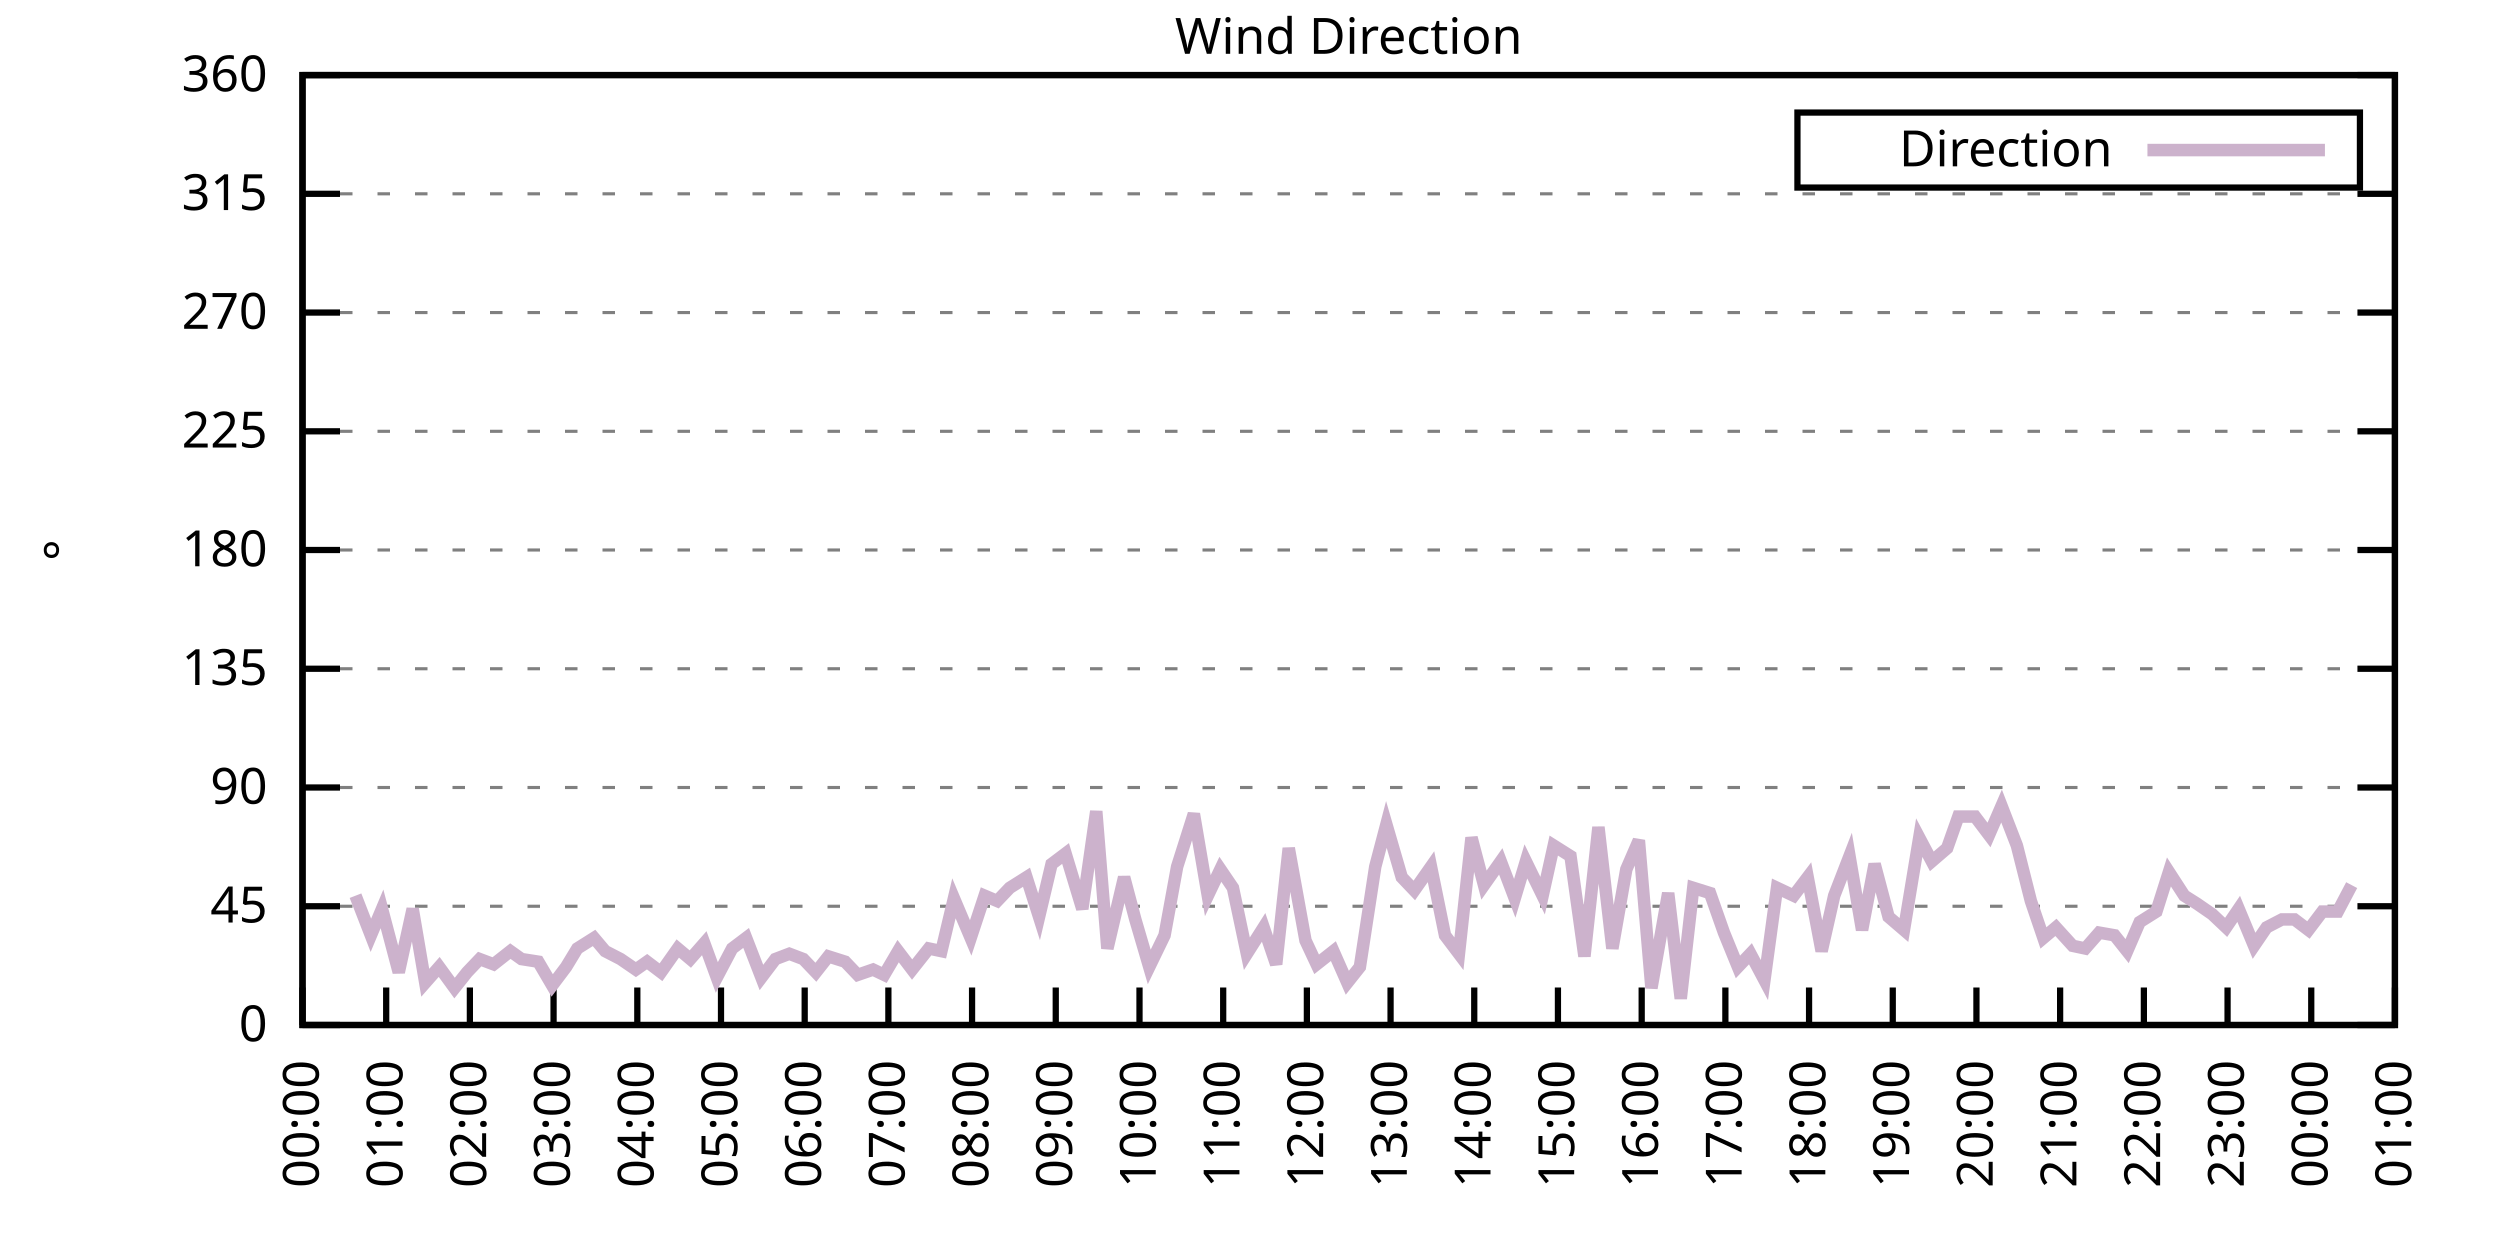
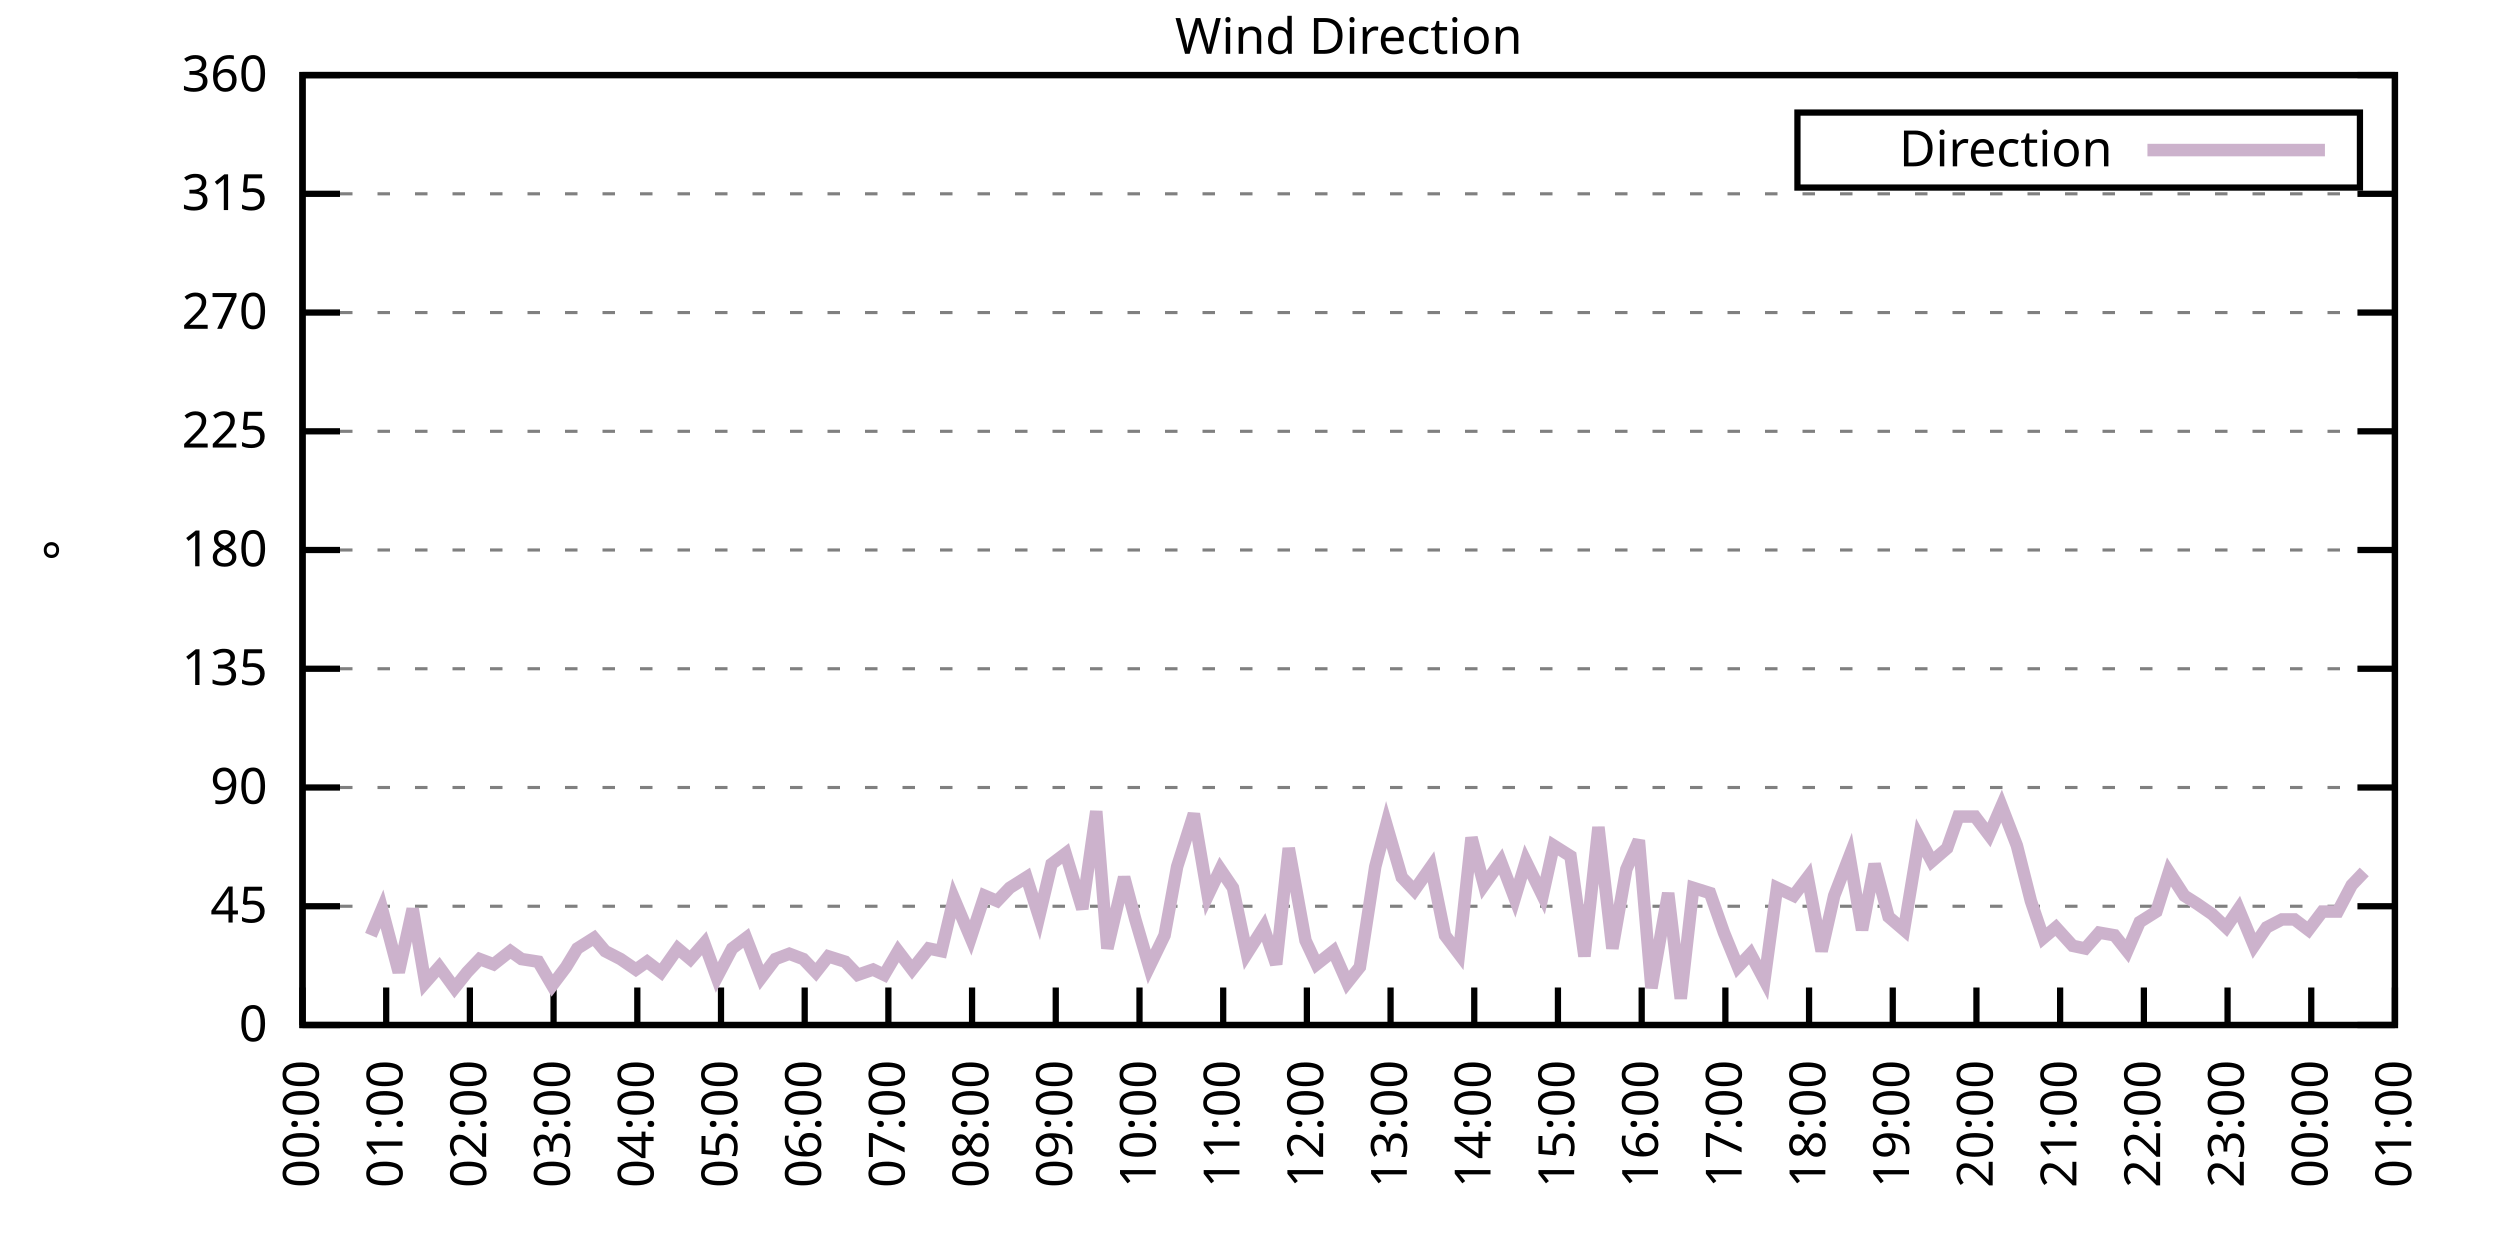
<svg xmlns="http://www.w3.org/2000/svg" xmlns:xlink="http://www.w3.org/1999/xlink" width="400" height="200" viewBox="0 0 400 200">
  <g id="gnuplot_canvas">
    <rect x="0" y="0" width="400" height="200" fill="none" />
    <defs>
      <circle id="gpDot" r="0.5" stroke-width="0.5" stroke="currentColor" />
      <path id="gpPt0" stroke-width="0.333" stroke="currentColor" d="M-1,0 h2 M0,-1 v2" />
      <path id="gpPt1" stroke-width="0.333" stroke="currentColor" d="M-1,-1 L1,1 M1,-1 L-1,1" />
      <path id="gpPt2" stroke-width="0.333" stroke="currentColor" d="M-1,0 L1,0 M0,-1 L0,1 M-1,-1 L1,1 M-1,1 L1,-1" />
      <rect id="gpPt3" stroke-width="0.333" stroke="currentColor" x="-1" y="-1" width="2" height="2" />
      <rect id="gpPt4" stroke-width="0.333" stroke="currentColor" fill="currentColor" x="-1" y="-1" width="2" height="2" />
      <circle id="gpPt5" stroke-width="0.333" stroke="currentColor" cx="0" cy="0" r="1" />
      <use xlink:href="#gpPt5" id="gpPt6" fill="currentColor" stroke="none" />
      <path id="gpPt7" stroke-width="0.333" stroke="currentColor" d="M0,-1.33 L-1.33,0.67 L1.33,0.67 z" />
      <use xlink:href="#gpPt7" id="gpPt8" fill="currentColor" stroke="none" />
      <use xlink:href="#gpPt7" id="gpPt9" stroke="currentColor" transform="rotate(180)" />
      <use xlink:href="#gpPt9" id="gpPt10" fill="currentColor" stroke="none" />
      <use xlink:href="#gpPt3" id="gpPt11" stroke="currentColor" transform="rotate(45)" />
      <use xlink:href="#gpPt11" id="gpPt12" fill="currentColor" stroke="none" />
      <path id="gpPt13" stroke-width="0.333" stroke="currentColor" d="M0,1.330 L1.265,0.411 L0.782,-1.067 L-0.782,-1.076 L-1.265,0.411 z" />
      <use xlink:href="#gpPt13" id="gpPt14" fill="currentColor" stroke="none" />
      <filter id="textbox" filterUnits="objectBoundingBox" x="0" y="0" height="1" width="1">
        <feFlood flood-color="white" flood-opacity="1" result="bgnd" />
        <feComposite in="SourceGraphic" in2="bgnd" operator="atop" />
      </filter>
      <filter id="greybox" filterUnits="objectBoundingBox" x="0" y="0" height="1" width="1">
        <feFlood flood-color="lightgrey" flood-opacity="1" result="grey" />
        <feComposite in="SourceGraphic" in2="grey" operator="atop" />
      </filter>
    </defs>
    <g fill="none" color="white" stroke="currentColor" stroke-width="1.00" stroke-linecap="butt" stroke-linejoin="miter">
</g>
    <g fill="none" color="black" stroke="currentColor" stroke-width="1.00" stroke-linecap="butt" stroke-linejoin="miter">
      <g stroke="none" shape-rendering="crispEdges">
        <polygon fill="rgb(255, 255, 255)" points="48.40,164.00 383.18,164.00 383.18,12.02 48.40,12.02 " />
      </g>
    </g>
    <g fill="none" color="black" stroke="currentColor" stroke-width="1.00" stroke-linecap="butt" stroke-linejoin="miter">
</g>
    <g fill="none" color="black" stroke="black" stroke-width="0.50" stroke-linecap="butt" stroke-linejoin="miter">
</g>
    <g fill="none" color="gray" stroke="currentColor" stroke-width="0.50" stroke-linecap="butt" stroke-linejoin="miter">
      <path stroke="gray" stroke-dasharray="2,4" class="gridline" d="M48.40,164.00 L383.19,164.00  " />
    </g>
    <g fill="none" color="gray" stroke="gray" stroke-width="1.00" stroke-linecap="butt" stroke-linejoin="miter">
</g>
    <g fill="none" color="black" stroke="currentColor" stroke-width="1.00" stroke-linecap="butt" stroke-linejoin="miter">
      <path stroke="black" d="M48.40,164.00 L54.40,164.00 M383.19,164.00 L377.19,164.00  " />
      <g transform="translate(42.80,166.60)" stroke="none" fill="black" font-family="Sans" font-size="8.00" text-anchor="end">
        <text>
          <tspan font-family="Sans"> 0</tspan>
        </text>
      </g>
    </g>
    <g fill="none" color="black" stroke="currentColor" stroke-width="1.00" stroke-linecap="butt" stroke-linejoin="miter">
</g>
    <g fill="none" color="black" stroke="black" stroke-width="0.50" stroke-linecap="butt" stroke-linejoin="miter">
</g>
    <g fill="none" color="gray" stroke="currentColor" stroke-width="0.50" stroke-linecap="butt" stroke-linejoin="miter">
      <path stroke="gray" stroke-dasharray="2,4" class="gridline" d="M48.40,145.00 L383.19,145.00  " />
    </g>
    <g fill="none" color="gray" stroke="gray" stroke-width="1.00" stroke-linecap="butt" stroke-linejoin="miter">
</g>
    <g fill="none" color="black" stroke="currentColor" stroke-width="1.00" stroke-linecap="butt" stroke-linejoin="miter">
      <path stroke="black" d="M48.40,145.00 L54.40,145.00 M383.19,145.00 L377.19,145.00  " />
      <g transform="translate(42.80,147.60)" stroke="none" fill="black" font-family="Sans" font-size="8.00" text-anchor="end">
        <text>
          <tspan font-family="Sans"> 45</tspan>
        </text>
      </g>
    </g>
    <g fill="none" color="black" stroke="currentColor" stroke-width="1.00" stroke-linecap="butt" stroke-linejoin="miter">
</g>
    <g fill="none" color="black" stroke="black" stroke-width="0.50" stroke-linecap="butt" stroke-linejoin="miter">
</g>
    <g fill="none" color="gray" stroke="currentColor" stroke-width="0.50" stroke-linecap="butt" stroke-linejoin="miter">
      <path stroke="gray" stroke-dasharray="2,4" class="gridline" d="M48.40,126.00 L383.19,126.00  " />
    </g>
    <g fill="none" color="gray" stroke="gray" stroke-width="1.00" stroke-linecap="butt" stroke-linejoin="miter">
</g>
    <g fill="none" color="black" stroke="currentColor" stroke-width="1.00" stroke-linecap="butt" stroke-linejoin="miter">
      <path stroke="black" d="M48.40,126.00 L54.40,126.00 M383.19,126.00 L377.19,126.00  " />
      <g transform="translate(42.80,128.60)" stroke="none" fill="black" font-family="Sans" font-size="8.00" text-anchor="end">
        <text>
          <tspan font-family="Sans"> 90</tspan>
        </text>
      </g>
    </g>
    <g fill="none" color="black" stroke="currentColor" stroke-width="1.00" stroke-linecap="butt" stroke-linejoin="miter">
</g>
    <g fill="none" color="black" stroke="black" stroke-width="0.50" stroke-linecap="butt" stroke-linejoin="miter">
</g>
    <g fill="none" color="gray" stroke="currentColor" stroke-width="0.50" stroke-linecap="butt" stroke-linejoin="miter">
      <path stroke="gray" stroke-dasharray="2,4" class="gridline" d="M48.40,107.00 L383.19,107.00  " />
    </g>
    <g fill="none" color="gray" stroke="gray" stroke-width="1.00" stroke-linecap="butt" stroke-linejoin="miter">
</g>
    <g fill="none" color="black" stroke="currentColor" stroke-width="1.00" stroke-linecap="butt" stroke-linejoin="miter">
      <path stroke="black" d="M48.40,107.00 L54.40,107.00 M383.19,107.00 L377.19,107.00  " />
      <g transform="translate(42.80,109.60)" stroke="none" fill="black" font-family="Sans" font-size="8.00" text-anchor="end">
        <text>
          <tspan font-family="Sans"> 135</tspan>
        </text>
      </g>
    </g>
    <g fill="none" color="black" stroke="currentColor" stroke-width="1.00" stroke-linecap="butt" stroke-linejoin="miter">
</g>
    <g fill="none" color="black" stroke="black" stroke-width="0.50" stroke-linecap="butt" stroke-linejoin="miter">
</g>
    <g fill="none" color="gray" stroke="currentColor" stroke-width="0.50" stroke-linecap="butt" stroke-linejoin="miter">
      <path stroke="gray" stroke-dasharray="2,4" class="gridline" d="M48.40,88.00 L383.19,88.00  " />
    </g>
    <g fill="none" color="gray" stroke="gray" stroke-width="1.00" stroke-linecap="butt" stroke-linejoin="miter">
</g>
    <g fill="none" color="black" stroke="currentColor" stroke-width="1.00" stroke-linecap="butt" stroke-linejoin="miter">
      <path stroke="black" d="M48.40,88.00 L54.40,88.00 M383.19,88.00 L377.19,88.00  " />
      <g transform="translate(42.80,90.60)" stroke="none" fill="black" font-family="Sans" font-size="8.00" text-anchor="end">
        <text>
          <tspan font-family="Sans"> 180</tspan>
        </text>
      </g>
    </g>
    <g fill="none" color="black" stroke="currentColor" stroke-width="1.00" stroke-linecap="butt" stroke-linejoin="miter">
</g>
    <g fill="none" color="black" stroke="black" stroke-width="0.50" stroke-linecap="butt" stroke-linejoin="miter">
</g>
    <g fill="none" color="gray" stroke="currentColor" stroke-width="0.50" stroke-linecap="butt" stroke-linejoin="miter">
      <path stroke="gray" stroke-dasharray="2,4" class="gridline" d="M48.40,69.01 L383.19,69.01  " />
    </g>
    <g fill="none" color="gray" stroke="gray" stroke-width="1.00" stroke-linecap="butt" stroke-linejoin="miter">
</g>
    <g fill="none" color="black" stroke="currentColor" stroke-width="1.00" stroke-linecap="butt" stroke-linejoin="miter">
      <path stroke="black" d="M48.40,69.01 L54.40,69.01 M383.19,69.01 L377.19,69.01  " />
      <g transform="translate(42.80,71.61)" stroke="none" fill="black" font-family="Sans" font-size="8.00" text-anchor="end">
        <text>
          <tspan font-family="Sans"> 225</tspan>
        </text>
      </g>
    </g>
    <g fill="none" color="black" stroke="currentColor" stroke-width="1.00" stroke-linecap="butt" stroke-linejoin="miter">
</g>
    <g fill="none" color="black" stroke="black" stroke-width="0.50" stroke-linecap="butt" stroke-linejoin="miter">
</g>
    <g fill="none" color="gray" stroke="currentColor" stroke-width="0.50" stroke-linecap="butt" stroke-linejoin="miter">
      <path stroke="gray" stroke-dasharray="2,4" class="gridline" d="M48.40,50.01 L383.19,50.01  " />
    </g>
    <g fill="none" color="gray" stroke="gray" stroke-width="1.00" stroke-linecap="butt" stroke-linejoin="miter">
</g>
    <g fill="none" color="black" stroke="currentColor" stroke-width="1.00" stroke-linecap="butt" stroke-linejoin="miter">
      <path stroke="black" d="M48.40,50.01 L54.40,50.01 M383.19,50.01 L377.19,50.01  " />
      <g transform="translate(42.80,52.61)" stroke="none" fill="black" font-family="Sans" font-size="8.00" text-anchor="end">
        <text>
          <tspan font-family="Sans"> 270</tspan>
        </text>
      </g>
    </g>
    <g fill="none" color="black" stroke="currentColor" stroke-width="1.00" stroke-linecap="butt" stroke-linejoin="miter">
</g>
    <g fill="none" color="black" stroke="black" stroke-width="0.50" stroke-linecap="butt" stroke-linejoin="miter">
</g>
    <g fill="none" color="gray" stroke="currentColor" stroke-width="0.50" stroke-linecap="butt" stroke-linejoin="miter">
      <path stroke="gray" stroke-dasharray="2,4" class="gridline" d="M48.40,31.01 L383.19,31.01  " />
    </g>
    <g fill="none" color="gray" stroke="gray" stroke-width="1.00" stroke-linecap="butt" stroke-linejoin="miter">
</g>
    <g fill="none" color="black" stroke="currentColor" stroke-width="1.00" stroke-linecap="butt" stroke-linejoin="miter">
      <path stroke="black" d="M48.40,31.01 L54.40,31.01 M383.19,31.01 L377.19,31.01  " />
      <g transform="translate(42.80,33.61)" stroke="none" fill="black" font-family="Sans" font-size="8.00" text-anchor="end">
        <text>
          <tspan font-family="Sans"> 315</tspan>
        </text>
      </g>
    </g>
    <g fill="none" color="black" stroke="currentColor" stroke-width="1.00" stroke-linecap="butt" stroke-linejoin="miter">
</g>
    <g fill="none" color="black" stroke="black" stroke-width="0.50" stroke-linecap="butt" stroke-linejoin="miter">
</g>
    <g fill="none" color="gray" stroke="currentColor" stroke-width="0.50" stroke-linecap="butt" stroke-linejoin="miter">
      <path stroke="gray" stroke-dasharray="2,4" class="gridline" d="M48.40,12.01 L383.19,12.01  " />
    </g>
    <g fill="none" color="gray" stroke="gray" stroke-width="1.00" stroke-linecap="butt" stroke-linejoin="miter">
</g>
    <g fill="none" color="black" stroke="currentColor" stroke-width="1.00" stroke-linecap="butt" stroke-linejoin="miter">
      <path stroke="black" d="M48.40,12.01 L54.40,12.01 M383.19,12.01 L377.19,12.01  " />
      <g transform="translate(42.80,14.61)" stroke="none" fill="black" font-family="Sans" font-size="8.00" text-anchor="end">
        <text>
          <tspan font-family="Sans"> 360</tspan>
        </text>
      </g>
    </g>
    <g fill="none" color="black" stroke="currentColor" stroke-width="1.00" stroke-linecap="butt" stroke-linejoin="miter">
      <path stroke="black" d="M48.40,164.00 L48.40,158.00  " />
      <g transform="translate(51.00,169.60) rotate(270.00)" stroke="none" fill="black" font-family="Sans" font-size="8.00" text-anchor="end">
        <text>
          <tspan font-family="Sans">00:00</tspan>
        </text>
      </g>
    </g>
    <g fill="none" color="black" stroke="currentColor" stroke-width="1.00" stroke-linecap="butt" stroke-linejoin="miter">
      <path stroke="black" d="M61.79,164.00 L61.79,158.00  " />
      <g transform="translate(64.39,169.60) rotate(270.00)" stroke="none" fill="black" font-family="Sans" font-size="8.00" text-anchor="end">
        <text>
          <tspan font-family="Sans">01:00</tspan>
        </text>
      </g>
    </g>
    <g fill="none" color="black" stroke="currentColor" stroke-width="1.00" stroke-linecap="butt" stroke-linejoin="miter">
      <path stroke="black" d="M75.18,164.00 L75.18,158.00  " />
      <g transform="translate(77.78,169.60) rotate(270.00)" stroke="none" fill="black" font-family="Sans" font-size="8.00" text-anchor="end">
        <text>
          <tspan font-family="Sans">02:00</tspan>
        </text>
      </g>
    </g>
    <g fill="none" color="black" stroke="currentColor" stroke-width="1.00" stroke-linecap="butt" stroke-linejoin="miter">
      <path stroke="black" d="M88.57,164.00 L88.57,158.00  " />
      <g transform="translate(91.17,169.60) rotate(270.00)" stroke="none" fill="black" font-family="Sans" font-size="8.00" text-anchor="end">
        <text>
          <tspan font-family="Sans">03:00</tspan>
        </text>
      </g>
    </g>
    <g fill="none" color="black" stroke="currentColor" stroke-width="1.00" stroke-linecap="butt" stroke-linejoin="miter">
      <path stroke="black" d="M101.97,164.00 L101.97,158.00  " />
      <g transform="translate(104.57,169.60) rotate(270.00)" stroke="none" fill="black" font-family="Sans" font-size="8.00" text-anchor="end">
        <text>
          <tspan font-family="Sans">04:00</tspan>
        </text>
      </g>
    </g>
    <g fill="none" color="black" stroke="currentColor" stroke-width="1.00" stroke-linecap="butt" stroke-linejoin="miter">
      <path stroke="black" d="M115.36,164.00 L115.36,158.00  " />
      <g transform="translate(117.96,169.60) rotate(270.00)" stroke="none" fill="black" font-family="Sans" font-size="8.00" text-anchor="end">
        <text>
          <tspan font-family="Sans">05:00</tspan>
        </text>
      </g>
    </g>
    <g fill="none" color="black" stroke="currentColor" stroke-width="1.00" stroke-linecap="butt" stroke-linejoin="miter">
      <path stroke="black" d="M128.75,164.00 L128.75,158.00  " />
      <g transform="translate(131.35,169.60) rotate(270.00)" stroke="none" fill="black" font-family="Sans" font-size="8.00" text-anchor="end">
        <text>
          <tspan font-family="Sans">06:00</tspan>
        </text>
      </g>
    </g>
    <g fill="none" color="black" stroke="currentColor" stroke-width="1.00" stroke-linecap="butt" stroke-linejoin="miter">
      <path stroke="black" d="M142.14,164.00 L142.14,158.00  " />
      <g transform="translate(144.74,169.60) rotate(270.00)" stroke="none" fill="black" font-family="Sans" font-size="8.00" text-anchor="end">
        <text>
          <tspan font-family="Sans">07:00</tspan>
        </text>
      </g>
    </g>
    <g fill="none" color="black" stroke="currentColor" stroke-width="1.00" stroke-linecap="butt" stroke-linejoin="miter">
      <path stroke="black" d="M155.53,164.00 L155.53,158.00  " />
      <g transform="translate(158.13,169.60) rotate(270.00)" stroke="none" fill="black" font-family="Sans" font-size="8.00" text-anchor="end">
        <text>
          <tspan font-family="Sans">08:00</tspan>
        </text>
      </g>
    </g>
    <g fill="none" color="black" stroke="currentColor" stroke-width="1.00" stroke-linecap="butt" stroke-linejoin="miter">
      <path stroke="black" d="M168.92,164.00 L168.92,158.00  " />
      <g transform="translate(171.52,169.60) rotate(270.00)" stroke="none" fill="black" font-family="Sans" font-size="8.00" text-anchor="end">
        <text>
          <tspan font-family="Sans">09:00</tspan>
        </text>
      </g>
    </g>
    <g fill="none" color="black" stroke="currentColor" stroke-width="1.00" stroke-linecap="butt" stroke-linejoin="miter">
      <path stroke="black" d="M182.32,164.00 L182.32,158.00  " />
      <g transform="translate(184.92,169.60) rotate(270.00)" stroke="none" fill="black" font-family="Sans" font-size="8.00" text-anchor="end">
        <text>
          <tspan font-family="Sans">10:00</tspan>
        </text>
      </g>
    </g>
    <g fill="none" color="black" stroke="currentColor" stroke-width="1.00" stroke-linecap="butt" stroke-linejoin="miter">
      <path stroke="black" d="M195.71,164.00 L195.71,158.00  " />
      <g transform="translate(198.31,169.60) rotate(270.00)" stroke="none" fill="black" font-family="Sans" font-size="8.00" text-anchor="end">
        <text>
          <tspan font-family="Sans">11:00</tspan>
        </text>
      </g>
    </g>
    <g fill="none" color="black" stroke="currentColor" stroke-width="1.00" stroke-linecap="butt" stroke-linejoin="miter">
      <path stroke="black" d="M209.10,164.00 L209.10,158.00  " />
      <g transform="translate(211.70,169.60) rotate(270.00)" stroke="none" fill="black" font-family="Sans" font-size="8.00" text-anchor="end">
        <text>
          <tspan font-family="Sans">12:00</tspan>
        </text>
      </g>
    </g>
    <g fill="none" color="black" stroke="currentColor" stroke-width="1.00" stroke-linecap="butt" stroke-linejoin="miter">
      <path stroke="black" d="M222.49,164.00 L222.49,158.00  " />
      <g transform="translate(225.09,169.60) rotate(270.00)" stroke="none" fill="black" font-family="Sans" font-size="8.00" text-anchor="end">
        <text>
          <tspan font-family="Sans">13:00</tspan>
        </text>
      </g>
    </g>
    <g fill="none" color="black" stroke="currentColor" stroke-width="1.00" stroke-linecap="butt" stroke-linejoin="miter">
      <path stroke="black" d="M235.88,164.00 L235.88,158.00  " />
      <g transform="translate(238.48,169.60) rotate(270.00)" stroke="none" fill="black" font-family="Sans" font-size="8.00" text-anchor="end">
        <text>
          <tspan font-family="Sans">14:00</tspan>
        </text>
      </g>
    </g>
    <g fill="none" color="black" stroke="currentColor" stroke-width="1.00" stroke-linecap="butt" stroke-linejoin="miter">
      <path stroke="black" d="M249.27,164.00 L249.27,158.00  " />
      <g transform="translate(251.87,169.60) rotate(270.00)" stroke="none" fill="black" font-family="Sans" font-size="8.00" text-anchor="end">
        <text>
          <tspan font-family="Sans">15:00</tspan>
        </text>
      </g>
    </g>
    <g fill="none" color="black" stroke="currentColor" stroke-width="1.00" stroke-linecap="butt" stroke-linejoin="miter">
      <path stroke="black" d="M262.67,164.00 L262.67,158.00  " />
      <g transform="translate(265.27,169.60) rotate(270.00)" stroke="none" fill="black" font-family="Sans" font-size="8.00" text-anchor="end">
        <text>
          <tspan font-family="Sans">16:00</tspan>
        </text>
      </g>
    </g>
    <g fill="none" color="black" stroke="currentColor" stroke-width="1.00" stroke-linecap="butt" stroke-linejoin="miter">
      <path stroke="black" d="M276.06,164.00 L276.06,158.00  " />
      <g transform="translate(278.66,169.60) rotate(270.00)" stroke="none" fill="black" font-family="Sans" font-size="8.00" text-anchor="end">
        <text>
          <tspan font-family="Sans">17:00</tspan>
        </text>
      </g>
    </g>
    <g fill="none" color="black" stroke="currentColor" stroke-width="1.00" stroke-linecap="butt" stroke-linejoin="miter">
      <path stroke="black" d="M289.45,164.00 L289.45,158.00  " />
      <g transform="translate(292.05,169.60) rotate(270.00)" stroke="none" fill="black" font-family="Sans" font-size="8.00" text-anchor="end">
        <text>
          <tspan font-family="Sans">18:00</tspan>
        </text>
      </g>
    </g>
    <g fill="none" color="black" stroke="currentColor" stroke-width="1.00" stroke-linecap="butt" stroke-linejoin="miter">
      <path stroke="black" d="M302.84,164.00 L302.84,158.00  " />
      <g transform="translate(305.44,169.60) rotate(270.00)" stroke="none" fill="black" font-family="Sans" font-size="8.00" text-anchor="end">
        <text>
          <tspan font-family="Sans">19:00</tspan>
        </text>
      </g>
    </g>
    <g fill="none" color="black" stroke="currentColor" stroke-width="1.00" stroke-linecap="butt" stroke-linejoin="miter">
      <path stroke="black" d="M316.23,164.00 L316.23,158.00  " />
      <g transform="translate(318.83,169.60) rotate(270.00)" stroke="none" fill="black" font-family="Sans" font-size="8.00" text-anchor="end">
        <text>
          <tspan font-family="Sans">20:00</tspan>
        </text>
      </g>
    </g>
    <g fill="none" color="black" stroke="currentColor" stroke-width="1.00" stroke-linecap="butt" stroke-linejoin="miter">
      <path stroke="black" d="M329.62,164.00 L329.62,158.00  " />
      <g transform="translate(332.22,169.60) rotate(270.00)" stroke="none" fill="black" font-family="Sans" font-size="8.00" text-anchor="end">
        <text>
          <tspan font-family="Sans">21:00</tspan>
        </text>
      </g>
    </g>
    <g fill="none" color="black" stroke="currentColor" stroke-width="1.00" stroke-linecap="butt" stroke-linejoin="miter">
      <path stroke="black" d="M343.02,164.00 L343.02,158.00  " />
      <g transform="translate(345.62,169.60) rotate(270.00)" stroke="none" fill="black" font-family="Sans" font-size="8.00" text-anchor="end">
        <text>
          <tspan font-family="Sans">22:00</tspan>
        </text>
      </g>
    </g>
    <g fill="none" color="black" stroke="currentColor" stroke-width="1.00" stroke-linecap="butt" stroke-linejoin="miter">
      <path stroke="black" d="M356.41,164.00 L356.41,158.00  " />
      <g transform="translate(359.01,169.60) rotate(270.00)" stroke="none" fill="black" font-family="Sans" font-size="8.00" text-anchor="end">
        <text>
          <tspan font-family="Sans">23:00</tspan>
        </text>
      </g>
    </g>
    <g fill="none" color="black" stroke="currentColor" stroke-width="1.00" stroke-linecap="butt" stroke-linejoin="miter">
      <path stroke="black" d="M369.80,164.00 L369.80,158.00  " />
      <g transform="translate(372.40,169.60) rotate(270.00)" stroke="none" fill="black" font-family="Sans" font-size="8.00" text-anchor="end">
        <text>
          <tspan font-family="Sans">00:00</tspan>
        </text>
      </g>
    </g>
    <g fill="none" color="black" stroke="currentColor" stroke-width="1.00" stroke-linecap="butt" stroke-linejoin="miter">
      <path stroke="black" d="M383.19,164.00 L383.19,158.00  " />
      <g transform="translate(385.79,169.60) rotate(270.00)" stroke="none" fill="black" font-family="Sans" font-size="8.00" text-anchor="end">
        <text>
          <tspan font-family="Sans">01:00</tspan>
        </text>
      </g>
    </g>
    <g fill="none" color="black" stroke="currentColor" stroke-width="1.00" stroke-linecap="butt" stroke-linejoin="miter">
</g>
    <g fill="none" color="black" stroke="currentColor" stroke-width="1.00" stroke-linecap="butt" stroke-linejoin="miter">
      <path stroke="black" d="M48.40,12.01 L48.40,164.00 L383.19,164.00 L383.19,12.01 L48.40,12.01 Z  " />
    </g>
    <g fill="none" color="black" stroke="currentColor" stroke-width="1.00" stroke-linecap="butt" stroke-linejoin="miter">
</g>
    <g fill="none" color="black" stroke="currentColor" stroke-width="1.00" stroke-linecap="butt" stroke-linejoin="miter">
      <path stroke="black" d="M287.59,30.01 L287.59,18.01 L377.59,18.01 L377.59,30.01 L287.59,30.01 Z  " />
    </g>
    <g id="Wind_direction_plot_1">
      <g fill="none" color="white" stroke="black" stroke-width="2.00" stroke-linecap="butt" stroke-linejoin="miter">
</g>
      <g fill="none" color="black" stroke="currentColor" stroke-width="2.00" stroke-linecap="butt" stroke-linejoin="miter">
        <g transform="translate(337.99,26.61)" stroke="none" fill="black" font-family="Sans" font-size="8.00" text-anchor="end">
          <text>
            <tspan font-family="Sans">Direction</tspan>
          </text>
        </g>
      </g>
      <g fill="none" color="black" stroke="currentColor" stroke-width="2.00" stroke-linecap="butt" stroke-linejoin="miter">
-         <path stroke="rgb(204, 178, 204)" d="M343.59,24.01 L371.99,24.01 M56.88,143.31 L59.34,149.65 L61.12,145.42 L63.80,155.56 L66.03,145.42 L68.04,157.24   L70.27,154.71 L72.73,158.09 L74.74,155.56 L76.75,153.45 L78.98,154.29 L81.66,152.18 L83.44,153.45 L86.12,153.87   L88.35,157.67 L90.58,154.71 L92.37,151.76 L95.05,150.07 L96.83,152.18 L99.29,153.45 L101.74,155.13 L103.53,153.87   L105.76,155.56 L108.44,151.76 L110.45,153.45 L112.68,150.91 L114.69,156.40 L117.14,151.76 L119.38,150.07 L121.83,156.40   L124.06,153.45 L126.29,152.60 L128.53,153.45 L130.54,155.56 L132.54,153.02 L135.22,153.87 L137.23,155.98 L139.69,155.13   L141.47,155.98 L143.70,152.18 L145.94,155.13 L148.61,151.76 L150.62,152.18 L152.63,143.73 L155.31,150.07 L157.54,143.31   L159.55,144.16 L161.56,142.05 L164.24,140.36 L166.25,146.69 L168.25,138.25 L170.49,136.56 L173.17,145.42 L175.40,129.80   L177.18,151.76 L179.86,140.36 L181.65,147.11 L183.88,154.71 L186.33,149.65 L188.34,138.67 L191.02,130.22 L193.25,143.31   L195.26,139.09 L197.27,142.05 L199.50,152.60 L202.18,148.38 L204.19,154.29 L206.20,135.71 L208.88,150.49 L210.66,154.29   L213.34,152.18 L215.57,157.24 L217.58,154.71 L220.04,138.67 L221.82,131.91 L224.28,140.36 L226.29,142.47 L228.96,138.67   L231.20,149.65 L233.43,152.60 L235.44,134.02 L237.44,141.62 L240.12,137.82 L242.36,143.73 L244.14,137.82 L246.82,143.31   L248.60,135.29 L251.28,136.98 L253.51,153.02 L255.75,132.34 L257.98,151.76 L260.21,139.09 L262.22,134.45 L264.23,158.09   L266.91,142.89 L268.92,159.78 L270.92,142.05 L273.60,142.89 L275.83,149.22 L278.07,154.71 L280.07,152.60 L282.31,156.82   L284.32,142.05 L286.99,143.31 L289.23,140.36 L291.46,152.18 L293.47,143.31 L295.92,136.98 L297.93,148.80 L299.94,138.25   L302.17,146.69 L304.63,148.80 L307.08,134.02 L309.09,137.82 L311.54,135.71 L313.33,130.65 L316.01,130.65 L318.24,133.60   L320.25,128.96 L322.70,135.29 L324.94,144.16 L326.95,150.07 L328.95,148.38 L331.63,151.33 L333.64,151.76 L335.87,149.22   L338.33,149.65 L340.34,152.18 L342.35,147.53 L345.02,145.85 L347.03,139.51 L349.49,143.31 L351.50,144.58 L353.95,146.27   L356.18,148.38 L358.19,145.42 L360.65,151.33 L362.66,148.38 L365.11,147.11 L367.12,147.11 L369.35,148.80 L371.58,145.85   L374.04,145.85 L376.27,141.62  " />
+         <path stroke="rgb(204, 178, 204)" d="M343.59,24.01 L371.99,24.01 M59.34,149.65 L61.12,145.42 L63.80,155.56 L66.03,145.42 L68.04,157.24 L70.27,154.71   L72.73,158.09 L74.74,155.56 L76.75,153.45 L78.98,154.29 L81.66,152.18 L83.44,153.45 L86.12,153.87 L88.35,157.67   L90.58,154.71 L92.37,151.76 L95.05,150.07 L96.83,152.18 L99.29,153.45 L101.74,155.13 L103.53,153.87 L105.76,155.56   L108.44,151.76 L110.45,153.45 L112.68,150.91 L114.69,156.40 L117.14,151.76 L119.38,150.07 L121.83,156.40 L124.06,153.45   L126.29,152.60 L128.53,153.45 L130.54,155.56 L132.54,153.02 L135.22,153.87 L137.23,155.98 L139.69,155.13 L141.47,155.98   L143.70,152.18 L145.94,155.13 L148.61,151.76 L150.62,152.18 L152.63,143.73 L155.31,150.07 L157.54,143.31 L159.55,144.16   L161.56,142.05 L164.24,140.36 L166.25,146.69 L168.25,138.25 L170.49,136.56 L173.17,145.42 L175.40,129.80 L177.18,151.76   L179.86,140.36 L181.65,147.11 L183.88,154.71 L186.33,149.65 L188.34,138.67 L191.02,130.22 L193.25,143.31 L195.26,139.09   L197.27,142.05 L199.50,152.60 L202.18,148.38 L204.19,154.29 L206.20,135.71 L208.88,150.49 L210.66,154.29 L213.34,152.18   L215.57,157.24 L217.58,154.71 L220.04,138.67 L221.82,131.91 L224.28,140.36 L226.29,142.47 L228.96,138.67 L231.20,149.65   L233.43,152.60 L235.44,134.02 L237.44,141.62 L240.12,137.82 L242.36,143.73 L244.14,137.82 L246.82,143.31 L248.60,135.29   L251.28,136.98 L253.51,153.02 L255.75,132.34 L257.98,151.76 L260.21,139.09 L262.22,134.45 L264.23,158.09 L266.91,142.89   L268.92,159.78 L270.92,142.05 L273.60,142.89 L275.83,149.22 L278.07,154.71 L280.07,152.60 L282.31,156.82 L284.32,142.05   L286.99,143.31 L289.23,140.36 L291.46,152.18 L293.47,143.31 L295.92,136.98 L297.93,148.80 L299.94,138.25 L302.17,146.69   L304.63,148.80 L307.08,134.02 L309.09,137.82 L311.54,135.71 L313.33,130.65 L316.01,130.65 L318.24,133.60 L320.25,128.96   L322.70,135.29 L324.94,144.16 L326.95,150.07 L328.95,148.38 L331.63,151.33 L333.64,151.76 L335.87,149.22 L338.33,149.65   L340.34,152.18 L342.35,147.53 L345.02,145.85 L347.03,139.51 L349.49,143.31 L351.50,144.58 L353.95,146.27 L356.18,148.38   L358.19,145.42 L360.65,151.33 L362.66,148.38 L365.11,147.11 L367.12,147.11 L369.35,148.80 L371.58,145.85 L374.04,145.85   L376.27,141.62 L378.28,139.51  " />
      </g>
    </g>
    <g fill="none" color="black" stroke="currentColor" stroke-width="2.00" stroke-linecap="butt" stroke-linejoin="miter">
</g>
    <g fill="none" color="black" stroke="black" stroke-width="1.00" stroke-linecap="butt" stroke-linejoin="miter">
</g>
    <g fill="none" color="black" stroke="currentColor" stroke-width="1.00" stroke-linecap="butt" stroke-linejoin="miter">
      <path stroke="black" d="M48.40,12.01 L48.40,164.00 L383.19,164.00 L383.19,12.01 L48.40,12.01 Z  " />
      <g transform="translate(12.80,88.01) rotate(270.00)" stroke="none" fill="black" font-family="Sans" font-size="8.00" text-anchor="middle">
        <text>
          <tspan font-family="Sans">°</tspan>
        </text>
      </g>
    </g>
    <g fill="none" color="black" stroke="currentColor" stroke-width="1.00" stroke-linecap="butt" stroke-linejoin="miter">
</g>
    <g fill="none" color="black" stroke="currentColor" stroke-width="1.00" stroke-linecap="butt" stroke-linejoin="miter">
      <g transform="translate(215.79,8.61)" stroke="none" fill="black" font-family="Sans" font-size="8.00" text-anchor="middle">
        <text>
          <tspan font-family="Sans">Wind Direction</tspan>
        </text>
      </g>
    </g>
    <g fill="none" color="black" stroke="currentColor" stroke-width="1.00" stroke-linecap="butt" stroke-linejoin="miter">
</g>
  </g>
</svg>
